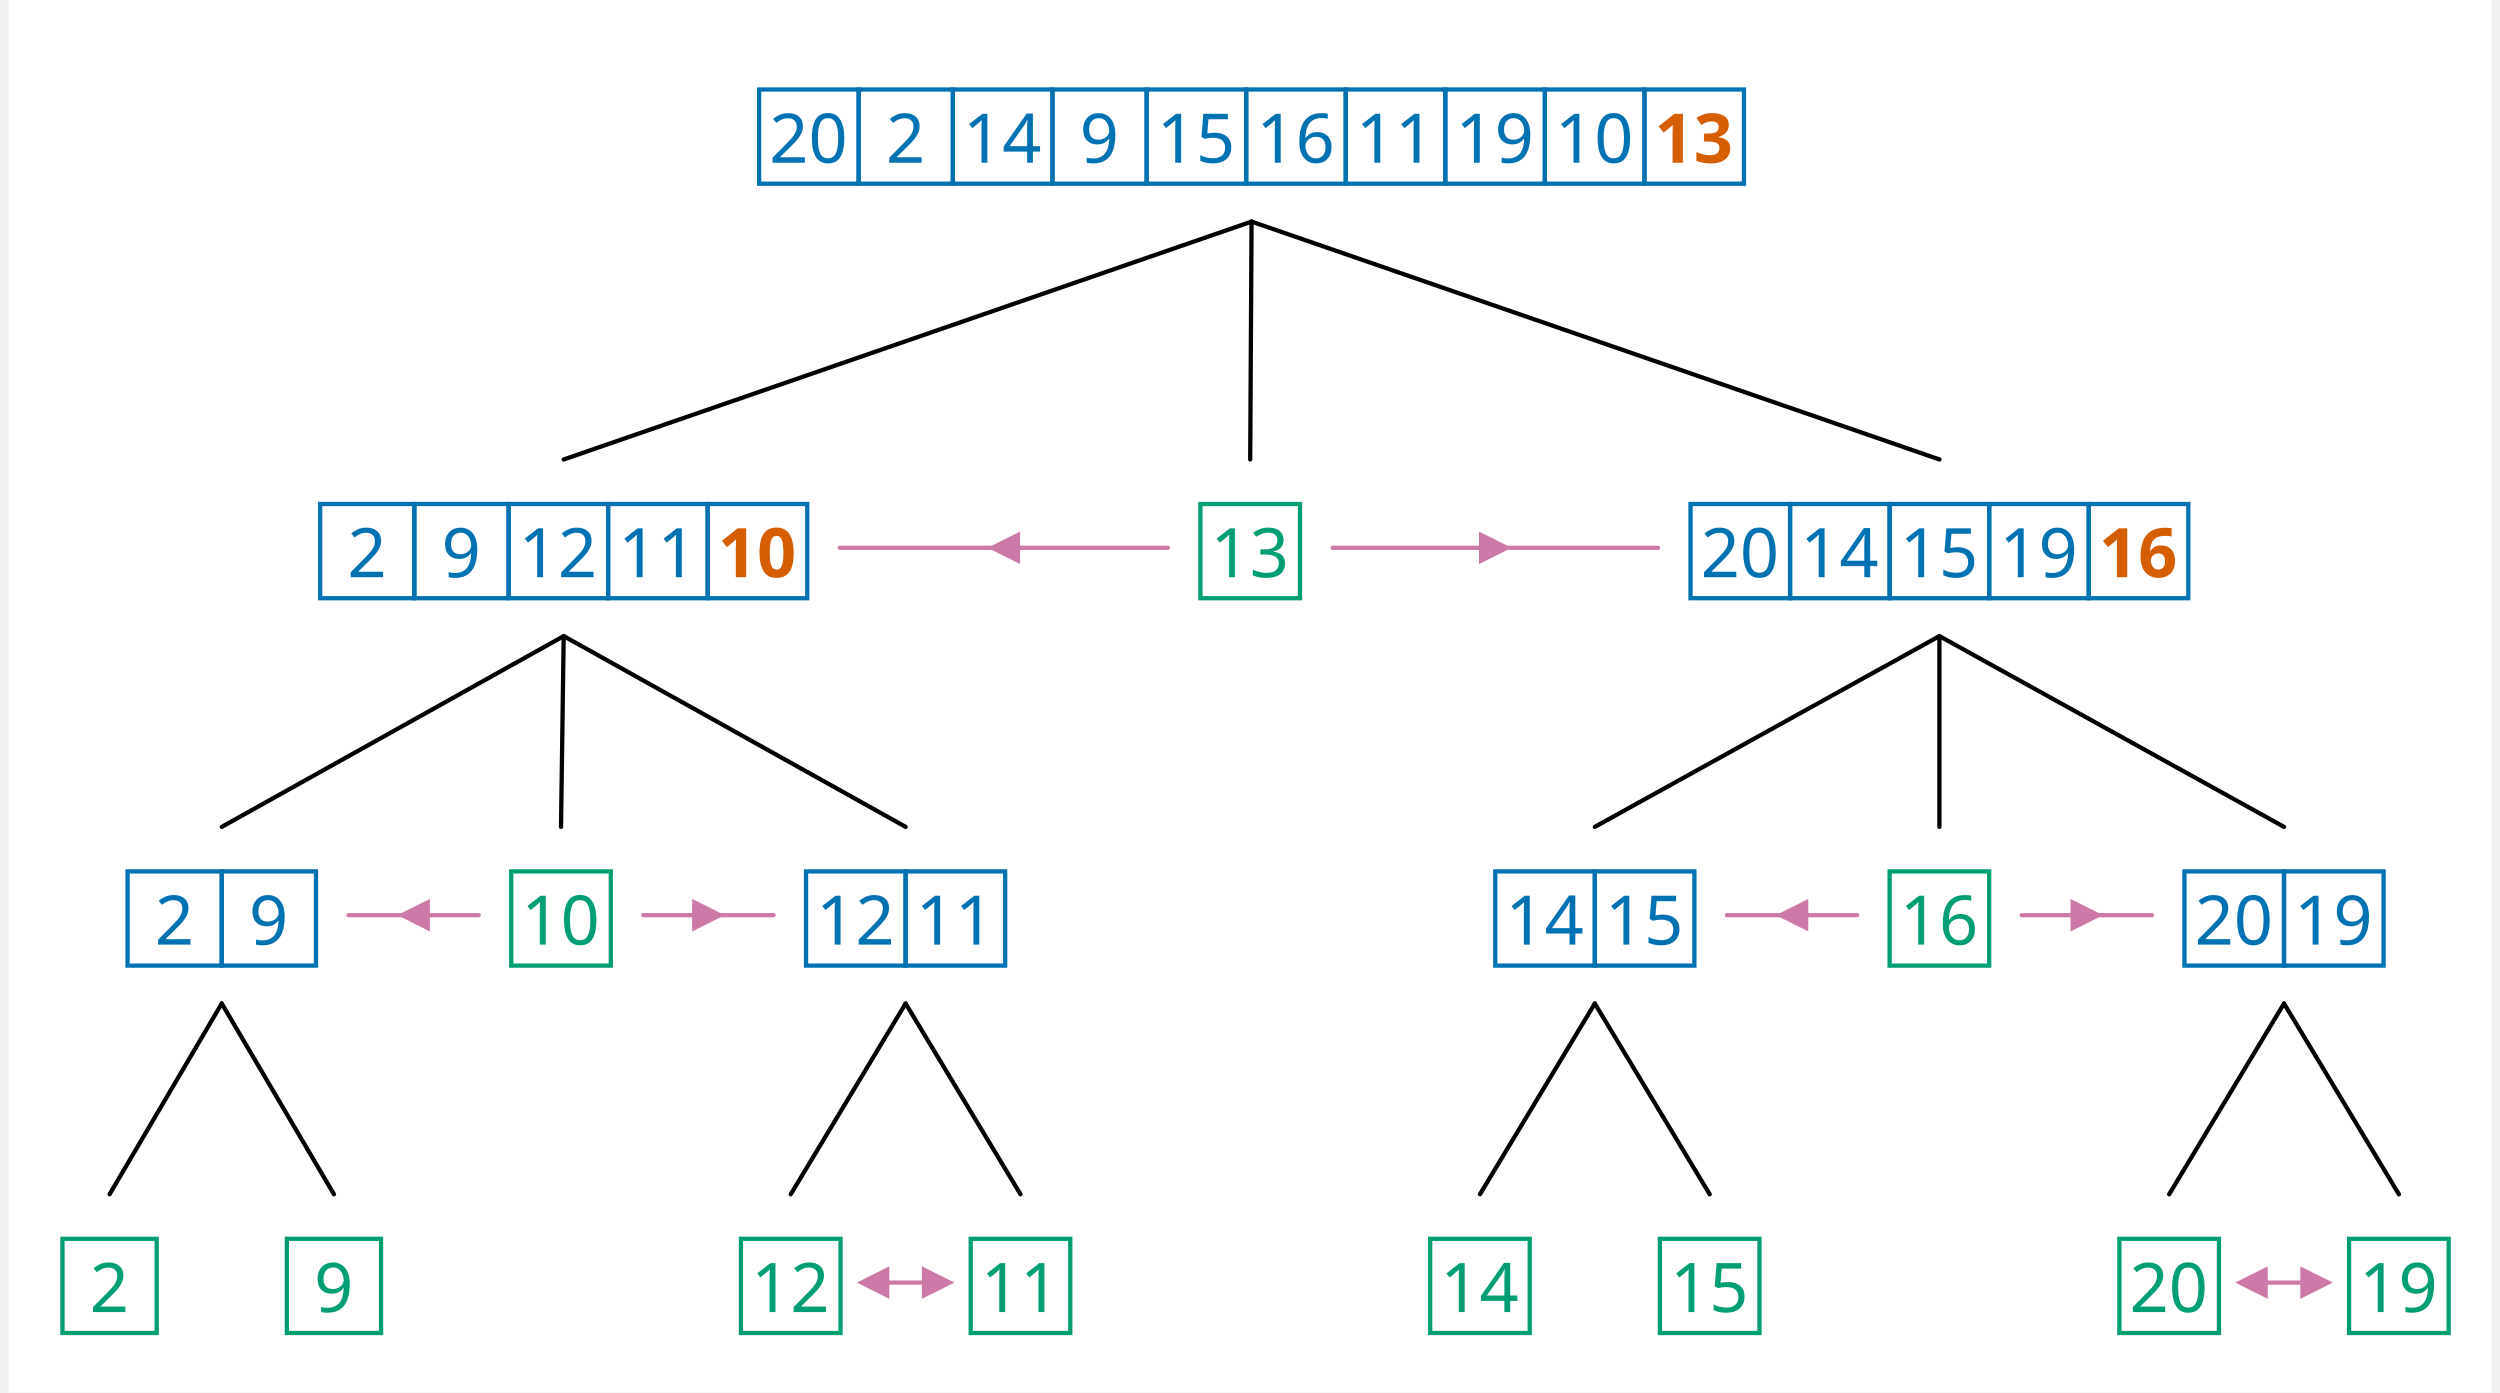
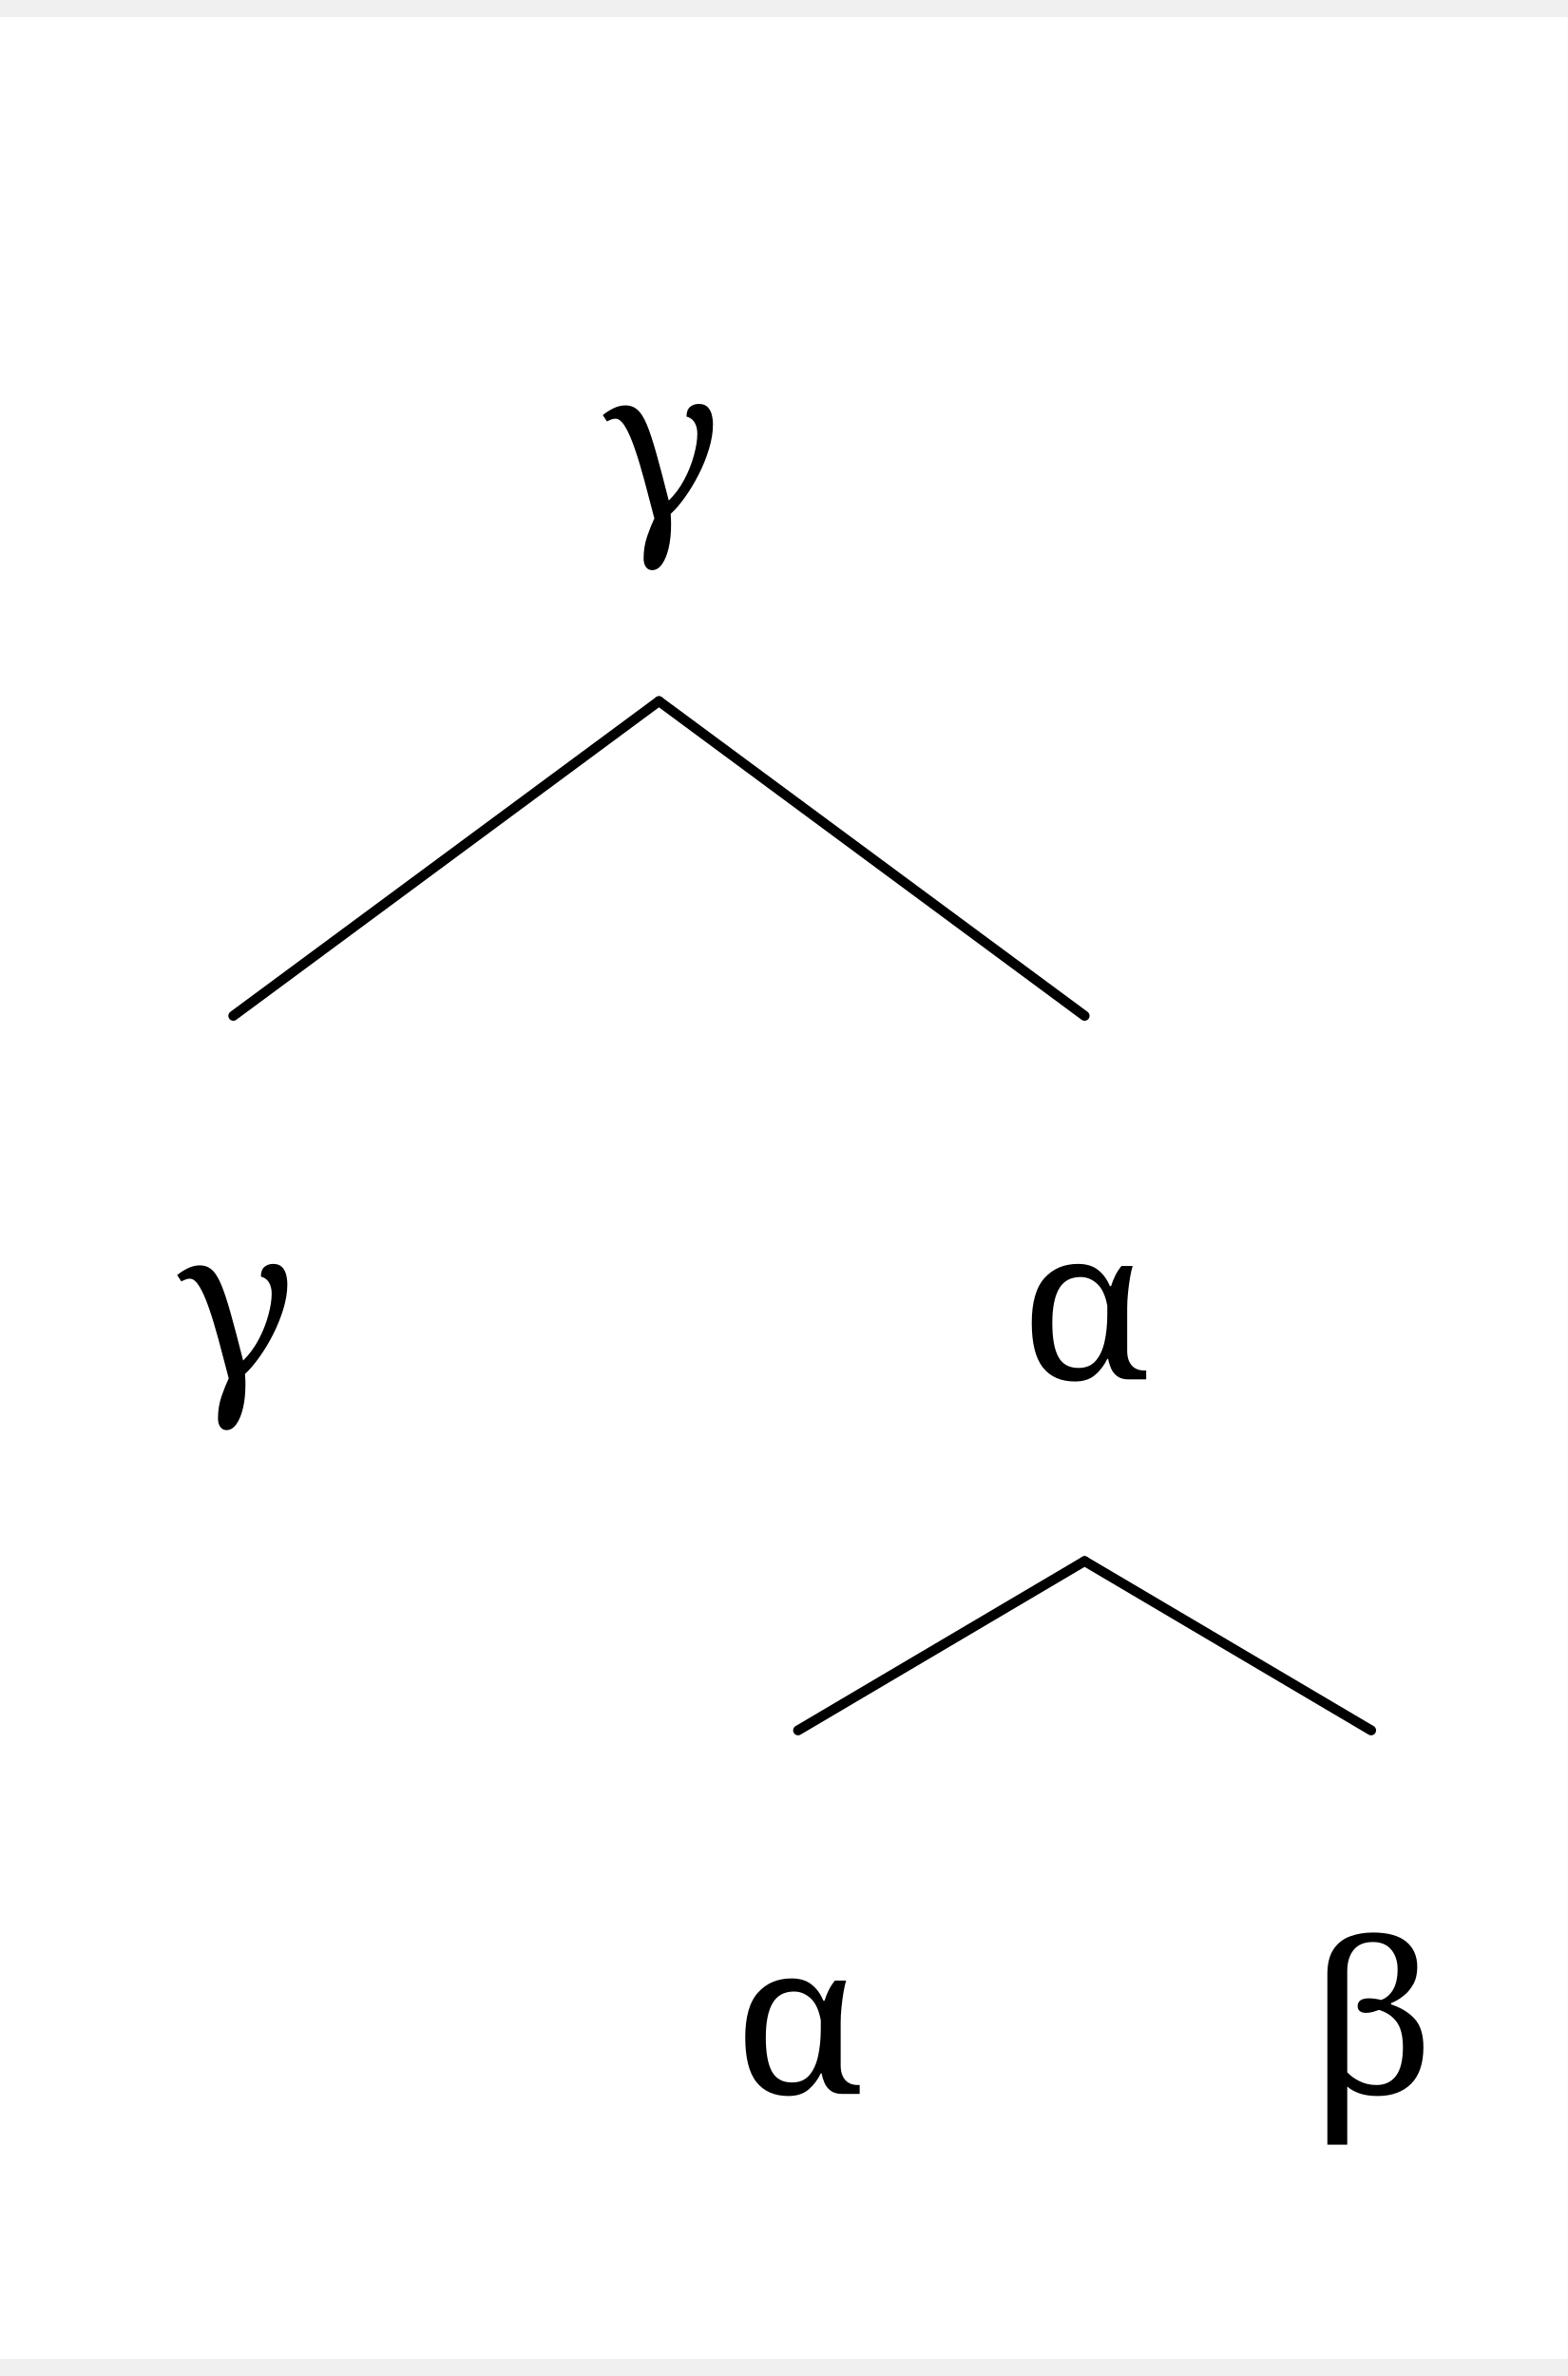
- <svg xmlns="http://www.w3.org/2000/svg" width="2299.4" height="1280.8" viewBox="-20, -20, 2319.4, 1300.8" version="1.1">
+ <svg xmlns="http://www.w3.org/2000/svg" width="454.4" height="688.6" viewBox="-20, -20, 474.4, 708.6" version="1.1">
  <defs>
-     <marker id="arrow" markerUnits="userSpaceOnUse" viewBox="0 0 10 10" refX="10" refY="5" markerWidth="30.4" markerHeight="30.4" orient="auto">
-       <path d="M 0 0 L 10 5 L 0 10" fill="#CC79A7" />
+     <marker id="arrow" markerUnits="userSpaceOnUse" viewBox="0 0 10 10" refX="10" refY="5" markerWidth="33.6" markerHeight="33.6" orient="auto">
+       <path d="M 0 0 L 10 5 L 0 10" fill="black" />
    </marker>
-     <marker id="arrowBackward" markerUnits="userSpaceOnUse" viewBox="0 0 10 10" refX="5" refY="5" markerWidth="30.4" markerHeight="30.4" orient="auto">
-       <path d="M 0 0 L 10 5 L 0 10 z" fill="#CC79A7" />
+     <marker id="arrowBackward" markerUnits="userSpaceOnUse" viewBox="0 0 10 10" refX="5" refY="5" markerWidth="33.6" markerHeight="33.6" orient="auto">
+       <path d="M 0 0 L 10 5 L 0 10 z" fill="black" />
    </marker>
-     <marker id="arrowForward" markerUnits="userSpaceOnUse" viewBox="0 0 10 10" refX="5" refY="5" markerWidth="30.4" markerHeight="30.4" orient="auto">
-       <path d="M 10 0 L 0 5 L 10 10 z" fill="#CC79A7" />
+     <marker id="arrowForward" markerUnits="userSpaceOnUse" viewBox="0 0 10 10" refX="5" refY="5" markerWidth="33.6" markerHeight="33.6" orient="auto">
+       <path d="M 10 0 L 0 5 L 10 10 z" fill="black" />
    </marker>
-     <marker id="arrowBothways" markerUnits="userSpaceOnUse" viewBox="0 0 30 10" refX="15" refY="5" markerWidth="91.2" markerHeight="30.4" orient="auto">
-       <path d="M 0 5 L 10 0 L 10 5 L 20 5 L 20 0 L 30 5 L 20 10 L 20 5 L 10 5 L 10 10 z" fill="#CC79A7" />
+     <marker id="arrowBothways" markerUnits="userSpaceOnUse" viewBox="0 0 30 10" refX="15" refY="5" markerWidth="100.8" markerHeight="33.6" orient="auto">
+       <path d="M 0 5 L 10 0 L 10 5 L 20 5 L 20 0 L 30 5 L 20 10 L 20 5 L 10 5 L 10 10 z" fill="black" />
    </marker>
    <pattern id="hatchBlack" x="10" y="10" width="10" height="10" patternUnits="userSpaceOnUse" patternTransform="rotate(45)">
      <line x1="0" y="0" x2="0" y2="10" stroke="black" stroke-width="4" />
    </pattern>
    <pattern id="hatchForNode" x="10" y="10" width="10" height="10" patternUnits="userSpaceOnUse" patternTransform="rotate(45)">
-       <line x1="0" y="0" x2="0" y2="10" stroke="#0072B2" stroke-width="4" />
+       <line x1="0" y="0" x2="0" y2="10" stroke="black" stroke-width="4" />
    </pattern>
    <pattern id="hatchForLeaf" x="10" y="10" width="10" height="10" patternUnits="userSpaceOnUse" patternTransform="rotate(45)">
-       <line x1="0" y="0" x2="0" y2="10" stroke="#009E73" stroke-width="4" />
+       <line x1="0" y="0" x2="0" y2="10" stroke="black" stroke-width="4" />
    </pattern>
  </defs>
-   <rect x="-20" y="-20" width="2319.4" height="1300.8" stroke="none" fill="white" />"
- <text white-space="pre" alignment-baseline="text-top" style="fill: #0072B2; font-size: 64px;" x="681.15" y="132.0">
-     <tspan x="690.65" y="132.0" style="" text-decoration="" font-family="'Noto Sans', 'Noto Sans JP', OpenMoji, 'OpenMoji Color', 'OpenMoji Black', sans-serif">20</tspan>
-     <tspan x="799.65" y="132.0" style="" text-decoration="" font-family="'Noto Sans', 'Noto Sans JP', OpenMoji, 'OpenMoji Color', 'OpenMoji Black', sans-serif">2</tspan>
-     <tspan x="871.65" y="132.0" style="" text-decoration="" font-family="'Noto Sans', 'Noto Sans JP', OpenMoji, 'OpenMoji Color', 'OpenMoji Black', sans-serif">14</tspan>
-     <tspan x="980.65" y="132.0" style="" text-decoration="" font-family="'Noto Sans', 'Noto Sans JP', OpenMoji, 'OpenMoji Color', 'OpenMoji Black', sans-serif">9</tspan>
-     <tspan x="1052.65" y="132.0" style="" text-decoration="" font-family="'Noto Sans', 'Noto Sans JP', OpenMoji, 'OpenMoji Color', 'OpenMoji Black', sans-serif">15</tspan>
-     <tspan x="1145.65" y="132.0" style="" text-decoration="" font-family="'Noto Sans', 'Noto Sans JP', OpenMoji, 'OpenMoji Color', 'OpenMoji Black', sans-serif">16</tspan>
-     <tspan x="1238.65" y="132.0" style="" text-decoration="" font-family="'Noto Sans', 'Noto Sans JP', OpenMoji, 'OpenMoji Color', 'OpenMoji Black', sans-serif">11</tspan>
-     <tspan x="1331.65" y="132.0" style="" text-decoration="" font-family="'Noto Sans', 'Noto Sans JP', OpenMoji, 'OpenMoji Color', 'OpenMoji Black', sans-serif">19</tspan>
-     <tspan x="1424.65" y="132.0" style="" text-decoration="" font-family="'Noto Sans', 'Noto Sans JP', OpenMoji, 'OpenMoji Color', 'OpenMoji Black', sans-serif">10</tspan>
-     <tspan x="1517.65" y="132.0" style="font-weight: bold; fill: #D55E00; " text-decoration="" font-family="'Noto Sans', 'Noto Sans JP', OpenMoji, 'OpenMoji Color', 'OpenMoji Black', sans-serif">13</tspan>
+   <rect x="-20" y="-20" width="474.4" height="708.6" stroke="none" fill="white" />"
+ <text white-space="pre" alignment-baseline="text-top" style="fill: black; font-size: 64px;" x="162.4" y="132.0">
+     <tspan x="162.4" y="132.0" style="" text-decoration="" font-family="'Noto Serif', 'Noto Serif JP', OpenMoji, 'OpenMoji Color', 'OpenMoji Black', serif">γ</tspan>
  </text>
-   <text white-space="pre" alignment-baseline="text-top" style="fill: #0072B2; font-size: 64px;" x="271.1" y="519.2">
-     <tspan x="296.6" y="519.2" style="" text-decoration="" font-family="'Noto Sans', 'Noto Sans JP', OpenMoji, 'OpenMoji Color', 'OpenMoji Black', sans-serif">2</tspan>
-     <tspan x="384.6" y="519.2" style="" text-decoration="" font-family="'Noto Sans', 'Noto Sans JP', OpenMoji, 'OpenMoji Color', 'OpenMoji Black', sans-serif">9</tspan>
-     <tspan x="456.6" y="519.2" style="" text-decoration="" font-family="'Noto Sans', 'Noto Sans JP', OpenMoji, 'OpenMoji Color', 'OpenMoji Black', sans-serif">12</tspan>
-     <tspan x="549.6" y="519.2" style="" text-decoration="" font-family="'Noto Sans', 'Noto Sans JP', OpenMoji, 'OpenMoji Color', 'OpenMoji Black', sans-serif">11</tspan>
-     <tspan x="642.6" y="519.2" style="font-weight: bold; fill: #D55E00; " text-decoration="" font-family="'Noto Sans', 'Noto Sans JP', OpenMoji, 'OpenMoji Color', 'OpenMoji Black', sans-serif">10</tspan>
+   <text white-space="pre" alignment-baseline="text-top" style="fill: black; font-size: 64px;" x="33.6" y="392.2">
+     <tspan x="33.6" y="392.2" style="" text-decoration="" font-family="'Noto Serif', 'Noto Serif JP', OpenMoji, 'OpenMoji Color', 'OpenMoji Black', serif">γ</tspan>
  </text>
-   <text white-space="pre" alignment-baseline="text-top" style="fill: #0072B2; font-size: 64px;" x="91.2" y="862.4">
-     <tspan x="116.7" y="862.4" style="" text-decoration="" font-family="'Noto Sans', 'Noto Sans JP', OpenMoji, 'OpenMoji Color', 'OpenMoji Black', sans-serif">2</tspan>
-     <tspan x="204.7" y="862.4" style="" text-decoration="" font-family="'Noto Sans', 'Noto Sans JP', OpenMoji, 'OpenMoji Color', 'OpenMoji Black', sans-serif">9</tspan>
+   <text white-space="pre" alignment-baseline="text-top" style="fill: black; font-size: 64px;" x="288.7" y="392.2">
+     <tspan x="288.7" y="392.2" style="" text-decoration="" font-family="'Noto Serif', 'Noto Serif JP', OpenMoji, 'OpenMoji Color', 'OpenMoji Black', serif">α</tspan>
  </text>
-   <text white-space="pre" alignment-baseline="text-top" style="fill: #009E73; font-size: 64px;" x="30.4" y="1205.6">
-     <tspan x="55.9" y="1205.6" style="" text-decoration="" font-family="'Noto Sans', 'Noto Sans JP', OpenMoji, 'OpenMoji Color', 'OpenMoji Black', sans-serif">2</tspan>
+   <text white-space="pre" alignment-baseline="text-top" style="fill: black; font-size: 64px;" x="202.0" y="608.4">
+     <tspan x="202.0" y="608.4" style="" text-decoration="" font-family="'Noto Serif', 'Noto Serif JP', OpenMoji, 'OpenMoji Color', 'OpenMoji Black', serif">α</tspan>
  </text>
-   <text white-space="pre" alignment-baseline="text-top" style="fill: #009E73; font-size: 64px;" x="240" y="1205.6">
-     <tspan x="265.5" y="1205.6" style="" text-decoration="" font-family="'Noto Sans', 'Noto Sans JP', OpenMoji, 'OpenMoji Color', 'OpenMoji Black', sans-serif">9</tspan>
+   <text white-space="pre" alignment-baseline="text-top" style="fill: black; font-size: 64px;" x="375.4" y="608.4">
+     <tspan x="375.4" y="608.4" style="" text-decoration="" font-family="'Noto Serif', 'Noto Serif JP', OpenMoji, 'OpenMoji Color', 'OpenMoji Black', serif">β</tspan>
  </text>
-   <text white-space="pre" alignment-baseline="text-top" style="fill: #009E73; font-size: 64px;" x="449.6" y="862.4">
-     <tspan x="459.1" y="862.4" style="" text-decoration="" font-family="'Noto Sans', 'Noto Sans JP', OpenMoji, 'OpenMoji Color', 'OpenMoji Black', sans-serif">10</tspan>
-   </text>
-   <text white-space="pre" alignment-baseline="text-top" style="fill: #0072B2; font-size: 64px;" x="725" y="862.4">
-     <tspan x="734.5" y="862.4" style="" text-decoration="" font-family="'Noto Sans', 'Noto Sans JP', OpenMoji, 'OpenMoji Color', 'OpenMoji Black', sans-serif">12</tspan>
-     <tspan x="827.5" y="862.4" style="" text-decoration="" font-family="'Noto Sans', 'Noto Sans JP', OpenMoji, 'OpenMoji Color', 'OpenMoji Black', sans-serif">11</tspan>
-   </text>
-   <text white-space="pre" alignment-baseline="text-top" style="fill: #009E73; font-size: 64px;" x="664.2" y="1205.6">
-     <tspan x="673.7" y="1205.6" style="" text-decoration="" font-family="'Noto Sans', 'Noto Sans JP', OpenMoji, 'OpenMoji Color', 'OpenMoji Black', sans-serif">12</tspan>
-   </text>
-   <text white-space="pre" alignment-baseline="text-top" style="fill: #009E73; font-size: 64px;" x="878.8" y="1205.6">
-     <tspan x="888.3" y="1205.6" style="" text-decoration="" font-family="'Noto Sans', 'Noto Sans JP', OpenMoji, 'OpenMoji Color', 'OpenMoji Black', sans-serif">11</tspan>
-   </text>
-   <text white-space="pre" alignment-baseline="text-top" style="fill: #009E73; font-size: 64px;" x="1093.4" y="519.2">
-     <tspan x="1102.9" y="519.2" style="" text-decoration="" font-family="'Noto Sans', 'Noto Sans JP', OpenMoji, 'OpenMoji Color', 'OpenMoji Black', sans-serif">13</tspan>
-   </text>
-   <text white-space="pre" alignment-baseline="text-top" style="fill: #0072B2; font-size: 64px;" x="1551.2" y="519.2">
-     <tspan x="1560.7" y="519.2" style="" text-decoration="" font-family="'Noto Sans', 'Noto Sans JP', OpenMoji, 'OpenMoji Color', 'OpenMoji Black', sans-serif">20</tspan>
-     <tspan x="1653.7" y="519.2" style="" text-decoration="" font-family="'Noto Sans', 'Noto Sans JP', OpenMoji, 'OpenMoji Color', 'OpenMoji Black', sans-serif">14</tspan>
-     <tspan x="1746.7" y="519.2" style="" text-decoration="" font-family="'Noto Sans', 'Noto Sans JP', OpenMoji, 'OpenMoji Color', 'OpenMoji Black', sans-serif">15</tspan>
-     <tspan x="1839.7" y="519.2" style="" text-decoration="" font-family="'Noto Sans', 'Noto Sans JP', OpenMoji, 'OpenMoji Color', 'OpenMoji Black', sans-serif">19</tspan>
-     <tspan x="1932.7" y="519.2" style="font-weight: bold; fill: #D55E00; " text-decoration="" font-family="'Noto Sans', 'Noto Sans JP', OpenMoji, 'OpenMoji Color', 'OpenMoji Black', sans-serif">16</tspan>
-   </text>
-   <text white-space="pre" alignment-baseline="text-top" style="fill: #0072B2; font-size: 64px;" x="1368.8" y="862.4">
-     <tspan x="1378.3" y="862.4" style="" text-decoration="" font-family="'Noto Sans', 'Noto Sans JP', OpenMoji, 'OpenMoji Color', 'OpenMoji Black', sans-serif">14</tspan>
-     <tspan x="1471.3" y="862.4" style="" text-decoration="" font-family="'Noto Sans', 'Noto Sans JP', OpenMoji, 'OpenMoji Color', 'OpenMoji Black', sans-serif">15</tspan>
-   </text>
-   <text white-space="pre" alignment-baseline="text-top" style="fill: #009E73; font-size: 64px;" x="1308.0" y="1205.6">
-     <tspan x="1317.5" y="1205.6" style="" text-decoration="" font-family="'Noto Sans', 'Noto Sans JP', OpenMoji, 'OpenMoji Color', 'OpenMoji Black', sans-serif">14</tspan>
-   </text>
-   <text white-space="pre" alignment-baseline="text-top" style="fill: #009E73; font-size: 64px;" x="1522.6" y="1205.6">
-     <tspan x="1532.1" y="1205.6" style="" text-decoration="" font-family="'Noto Sans', 'Noto Sans JP', OpenMoji, 'OpenMoji Color', 'OpenMoji Black', sans-serif">15</tspan>
-   </text>
-   <text white-space="pre" alignment-baseline="text-top" style="fill: #009E73; font-size: 64px;" x="1737.2" y="862.4">
-     <tspan x="1746.7" y="862.4" style="" text-decoration="" font-family="'Noto Sans', 'Noto Sans JP', OpenMoji, 'OpenMoji Color', 'OpenMoji Black', sans-serif">16</tspan>
-   </text>
-   <text white-space="pre" alignment-baseline="text-top" style="fill: #0072B2; font-size: 64px;" x="2012.6" y="862.4">
-     <tspan x="2022.1" y="862.4" style="" text-decoration="" font-family="'Noto Sans', 'Noto Sans JP', OpenMoji, 'OpenMoji Color', 'OpenMoji Black', sans-serif">20</tspan>
-     <tspan x="2115.1" y="862.4" style="" text-decoration="" font-family="'Noto Sans', 'Noto Sans JP', OpenMoji, 'OpenMoji Color', 'OpenMoji Black', sans-serif">19</tspan>
-   </text>
-   <text white-space="pre" alignment-baseline="text-top" style="fill: #009E73; font-size: 64px;" x="1951.8" y="1205.6">
-     <tspan x="1961.3" y="1205.6" style="" text-decoration="" font-family="'Noto Sans', 'Noto Sans JP', OpenMoji, 'OpenMoji Color', 'OpenMoji Black', sans-serif">20</tspan>
-   </text>
-   <text white-space="pre" alignment-baseline="text-top" style="fill: #009E73; font-size: 64px;" x="2166.4" y="1205.6">
-     <tspan x="2175.9" y="1205.6" style="" text-decoration="" font-family="'Noto Sans', 'Noto Sans JP', OpenMoji, 'OpenMoji Color', 'OpenMoji Black', sans-serif">19</tspan>
-   </text>
-   <line style="stroke:black; stroke-width:4; stroke-linecap:round;" x1="498.6" y1="409.2" x2="1141.15" y2="187.0" />
-   <line style="stroke:black; stroke-width:4; stroke-linecap:round;" x1="1139.9" y1="409.2" x2="1141.15" y2="187.0" />
-   <line style="stroke:black; stroke-width:4; stroke-linecap:round;" x1="1783.7" y1="409.2" x2="1141.15" y2="187.0" />
-   <line style="stroke:black; stroke-width:4; stroke-linecap:round;" x1="179.2" y1="752.4" x2="498.6" y2="574.2" />
-   <line style="stroke:black; stroke-width:4; stroke-linecap:round;" x1="496.1" y1="752.4" x2="498.6" y2="574.2" />
-   <line style="stroke:black; stroke-width:4; stroke-linecap:round;" x1="818" y1="752.4" x2="498.6" y2="574.2" />
-   <line style="stroke:black; stroke-width:4; stroke-linecap:round;" x1="74.4" y1="1095.6" x2="179.2" y2="917.4" />
-   <line style="stroke:black; stroke-width:4; stroke-linecap:round;" x1="284" y1="1095.6" x2="179.2" y2="917.4" />
-   <line style="stroke:black; stroke-width:4; stroke-linecap:round;" x1="710.7" y1="1095.6" x2="818" y2="917.4" />
-   <line style="stroke:black; stroke-width:4; stroke-linecap:round;" x1="925.3" y1="1095.6" x2="818" y2="917.4" />
-   <line style="stroke:black; stroke-width:4; stroke-linecap:round;" x1="1461.8" y1="752.4" x2="1783.7" y2="574.2" />
-   <line style="stroke:black; stroke-width:4; stroke-linecap:round;" x1="1783.7" y1="752.4" x2="1783.7" y2="574.2" />
-   <line style="stroke:black; stroke-width:4; stroke-linecap:round;" x1="2105.6" y1="752.4" x2="1783.7" y2="574.2" />
-   <line style="stroke:black; stroke-width:4; stroke-linecap:round;" x1="1354.5" y1="1095.6" x2="1461.8" y2="917.4" />
-   <line style="stroke:black; stroke-width:4; stroke-linecap:round;" x1="1569.1" y1="1095.6" x2="1461.8" y2="917.4" />
-   <line style="stroke:black; stroke-width:4; stroke-linecap:round;" x1="1998.3" y1="1095.6" x2="2105.6" y2="917.4" />
-   <line style="stroke:black; stroke-width:4; stroke-linecap:round;" x1="2212.9" y1="1095.6" x2="2105.6" y2="917.4" />
-   <rect style="stroke: #0072B2; stroke-width:4;" x="681.15" y="63.6" width="93.0" height="88.0" fill="none" />
-   <rect style="stroke: #0072B2; stroke-width:4;" x="774.15" y="63.6" width="88.0" height="88.0" fill="none" />
-   <rect style="stroke: #0072B2; stroke-width:4;" x="862.15" y="63.6" width="93.0" height="88.0" fill="none" />
-   <rect style="stroke: #0072B2; stroke-width:4;" x="955.15" y="63.6" width="88.0" height="88.0" fill="none" />
-   <rect style="stroke: #0072B2; stroke-width:4;" x="1043.15" y="63.6" width="93.0" height="88.0" fill="none" />
-   <rect style="stroke: #0072B2; stroke-width:4;" x="1136.15" y="63.6" width="93.0" height="88.0" fill="none" />
-   <rect style="stroke: #0072B2; stroke-width:4;" x="1229.15" y="63.6" width="93.0" height="88.0" fill="none" />
-   <rect style="stroke: #0072B2; stroke-width:4;" x="1322.15" y="63.6" width="93.0" height="88.0" fill="none" />
-   <rect style="stroke: #0072B2; stroke-width:4;" x="1415.15" y="63.6" width="93.0" height="88.0" fill="none" />
-   <rect style="stroke: #0072B2; stroke-width:4;" x="1508.15" y="63.6" width="93.0" height="88.0" fill="none" />
-   <rect style="stroke: #0072B2; stroke-width:4;" x="271.1" y="450.8" width="88.0" height="88.0" fill="none" />
-   <rect style="stroke: #0072B2; stroke-width:4;" x="359.1" y="450.8" width="88.0" height="88.0" fill="none" />
-   <rect style="stroke: #0072B2; stroke-width:4;" x="447.1" y="450.8" width="93.0" height="88.0" fill="none" />
-   <rect style="stroke: #0072B2; stroke-width:4;" x="540.1" y="450.8" width="93.0" height="88.0" fill="none" />
-   <rect style="stroke: #0072B2; stroke-width:4;" x="633.1" y="450.8" width="93.0" height="88.0" fill="none" />
-   <rect style="stroke: #0072B2; stroke-width:4;" x="91.2" y="794.0" width="88.0" height="88.0" fill="none" />
-   <rect style="stroke: #0072B2; stroke-width:4;" x="179.2" y="794.0" width="88.0" height="88.0" fill="none" />
-   <rect style="stroke: #009E73; stroke-width:4;" x="30.4" y="1137.2" width="88.0" height="88.0" fill="none" />
-   <rect style="stroke: #009E73; stroke-width:4;" x="240" y="1137.2" width="88.0" height="88.0" fill="none" />
-   <rect style="stroke: #009E73; stroke-width:4;" x="449.6" y="794.0" width="93.0" height="88.0" fill="none" />
-   <rect style="stroke: #0072B2; stroke-width:4;" x="725" y="794.0" width="93.0" height="88.0" fill="none" />
-   <rect style="stroke: #0072B2; stroke-width:4;" x="818" y="794.0" width="93.0" height="88.0" fill="none" />
-   <rect style="stroke: #009E73; stroke-width:4;" x="664.2" y="1137.2" width="93.0" height="88.0" fill="none" />
-   <rect style="stroke: #009E73; stroke-width:4;" x="878.8" y="1137.2" width="93.0" height="88.0" fill="none" />
-   <rect style="stroke: #009E73; stroke-width:4;" x="1093.4" y="450.8" width="93.0" height="88.0" fill="none" />
-   <rect style="stroke: #0072B2; stroke-width:4;" x="1551.2" y="450.8" width="93.0" height="88.0" fill="none" />
-   <rect style="stroke: #0072B2; stroke-width:4;" x="1644.2" y="450.8" width="93.0" height="88.0" fill="none" />
-   <rect style="stroke: #0072B2; stroke-width:4;" x="1737.2" y="450.8" width="93.0" height="88.0" fill="none" />
-   <rect style="stroke: #0072B2; stroke-width:4;" x="1830.2" y="450.8" width="93.0" height="88.0" fill="none" />
-   <rect style="stroke: #0072B2; stroke-width:4;" x="1923.2" y="450.8" width="93.0" height="88.0" fill="none" />
-   <rect style="stroke: #0072B2; stroke-width:4;" x="1368.8" y="794.0" width="93.0" height="88.0" fill="none" />
-   <rect style="stroke: #0072B2; stroke-width:4;" x="1461.8" y="794.0" width="93.0" height="88.0" fill="none" />
-   <rect style="stroke: #009E73; stroke-width:4;" x="1308.0" y="1137.2" width="93.0" height="88.0" fill="none" />
-   <rect style="stroke: #009E73; stroke-width:4;" x="1522.6" y="1137.2" width="93.0" height="88.0" fill="none" />
-   <rect style="stroke: #009E73; stroke-width:4;" x="1737.2" y="794.0" width="93.0" height="88.0" fill="none" />
-   <rect style="stroke: #0072B2; stroke-width:4;" x="2012.6" y="794.0" width="93.0" height="88.0" fill="none" />
-   <rect style="stroke: #0072B2; stroke-width:4;" x="2105.6" y="794.0" width="93.0" height="88.0" fill="none" />
-   <rect style="stroke: #009E73; stroke-width:4;" x="1951.8" y="1137.2" width="93.0" height="88.0" fill="none" />
-   <rect style="stroke: #009E73; stroke-width:4;" x="2166.4" y="1137.2" width="93.0" height="88.0" fill="none" />
-   <path d="M756.5,491.7 L909.75,491.7 L1063.0, 491.7" style="fill: none; stroke: #CC79A7; stroke-width:4; stroke-linecap:round;" marker-mid="url(#arrowForward)" />
-   <path d="M297.6,834.9 L358.4,834.9 L419.2, 834.9" style="fill: none; stroke: #CC79A7; stroke-width:4; stroke-linecap:round;" marker-mid="url(#arrowForward)" />
-   <path d="M573,834.9 L633.8,834.9 L694.6, 834.9" style="fill: none; stroke: #CC79A7; stroke-width:4; stroke-linecap:round;" marker-mid="url(#arrowBackward)" />
-   <path d="M787.6,1178.1 L818,1178.1 L848.4, 1178.1" style="fill: none; stroke: #CC79A7; stroke-width:4; stroke-linecap:round;" marker-mid="url(#arrowBothways)" />
-   <path d="M1216.8,491.7 L1368.8,491.7 L1520.8, 491.7" style="fill: none; stroke: #CC79A7; stroke-width:4; stroke-linecap:round;" marker-mid="url(#arrowBackward)" />
-   <path d="M1585.2,834.9 L1646,834.9 L1706.8, 834.9" style="fill: none; stroke: #CC79A7; stroke-width:4; stroke-linecap:round;" marker-mid="url(#arrowForward)" />
-   <path d="M1860.6,834.9 L1921.4,834.9 L1982.2, 834.9" style="fill: none; stroke: #CC79A7; stroke-width:4; stroke-linecap:round;" marker-mid="url(#arrowBackward)" />
-   <path d="M2075.2,1178.1 L2105.6,1178.1 L2136.0, 1178.1" style="fill: none; stroke: #CC79A7; stroke-width:4; stroke-linecap:round;" marker-mid="url(#arrowBothways)" />
+   <line style="stroke:black; stroke-width:3; stroke-linecap:round;" x1="50.6" y1="282.2" x2="179.4" y2="187.0" />
+   <line style="stroke:black; stroke-width:3; stroke-linecap:round;" x1="308.2" y1="282.2" x2="179.4" y2="187.0" />
+   <line style="stroke:black; stroke-width:3; stroke-linecap:round;" x1="221.5" y1="498.4" x2="308.2" y2="447.2" />
+   <line style="stroke:black; stroke-width:3; stroke-linecap:round;" x1="394.9" y1="498.4" x2="308.2" y2="447.2" />
</svg>
